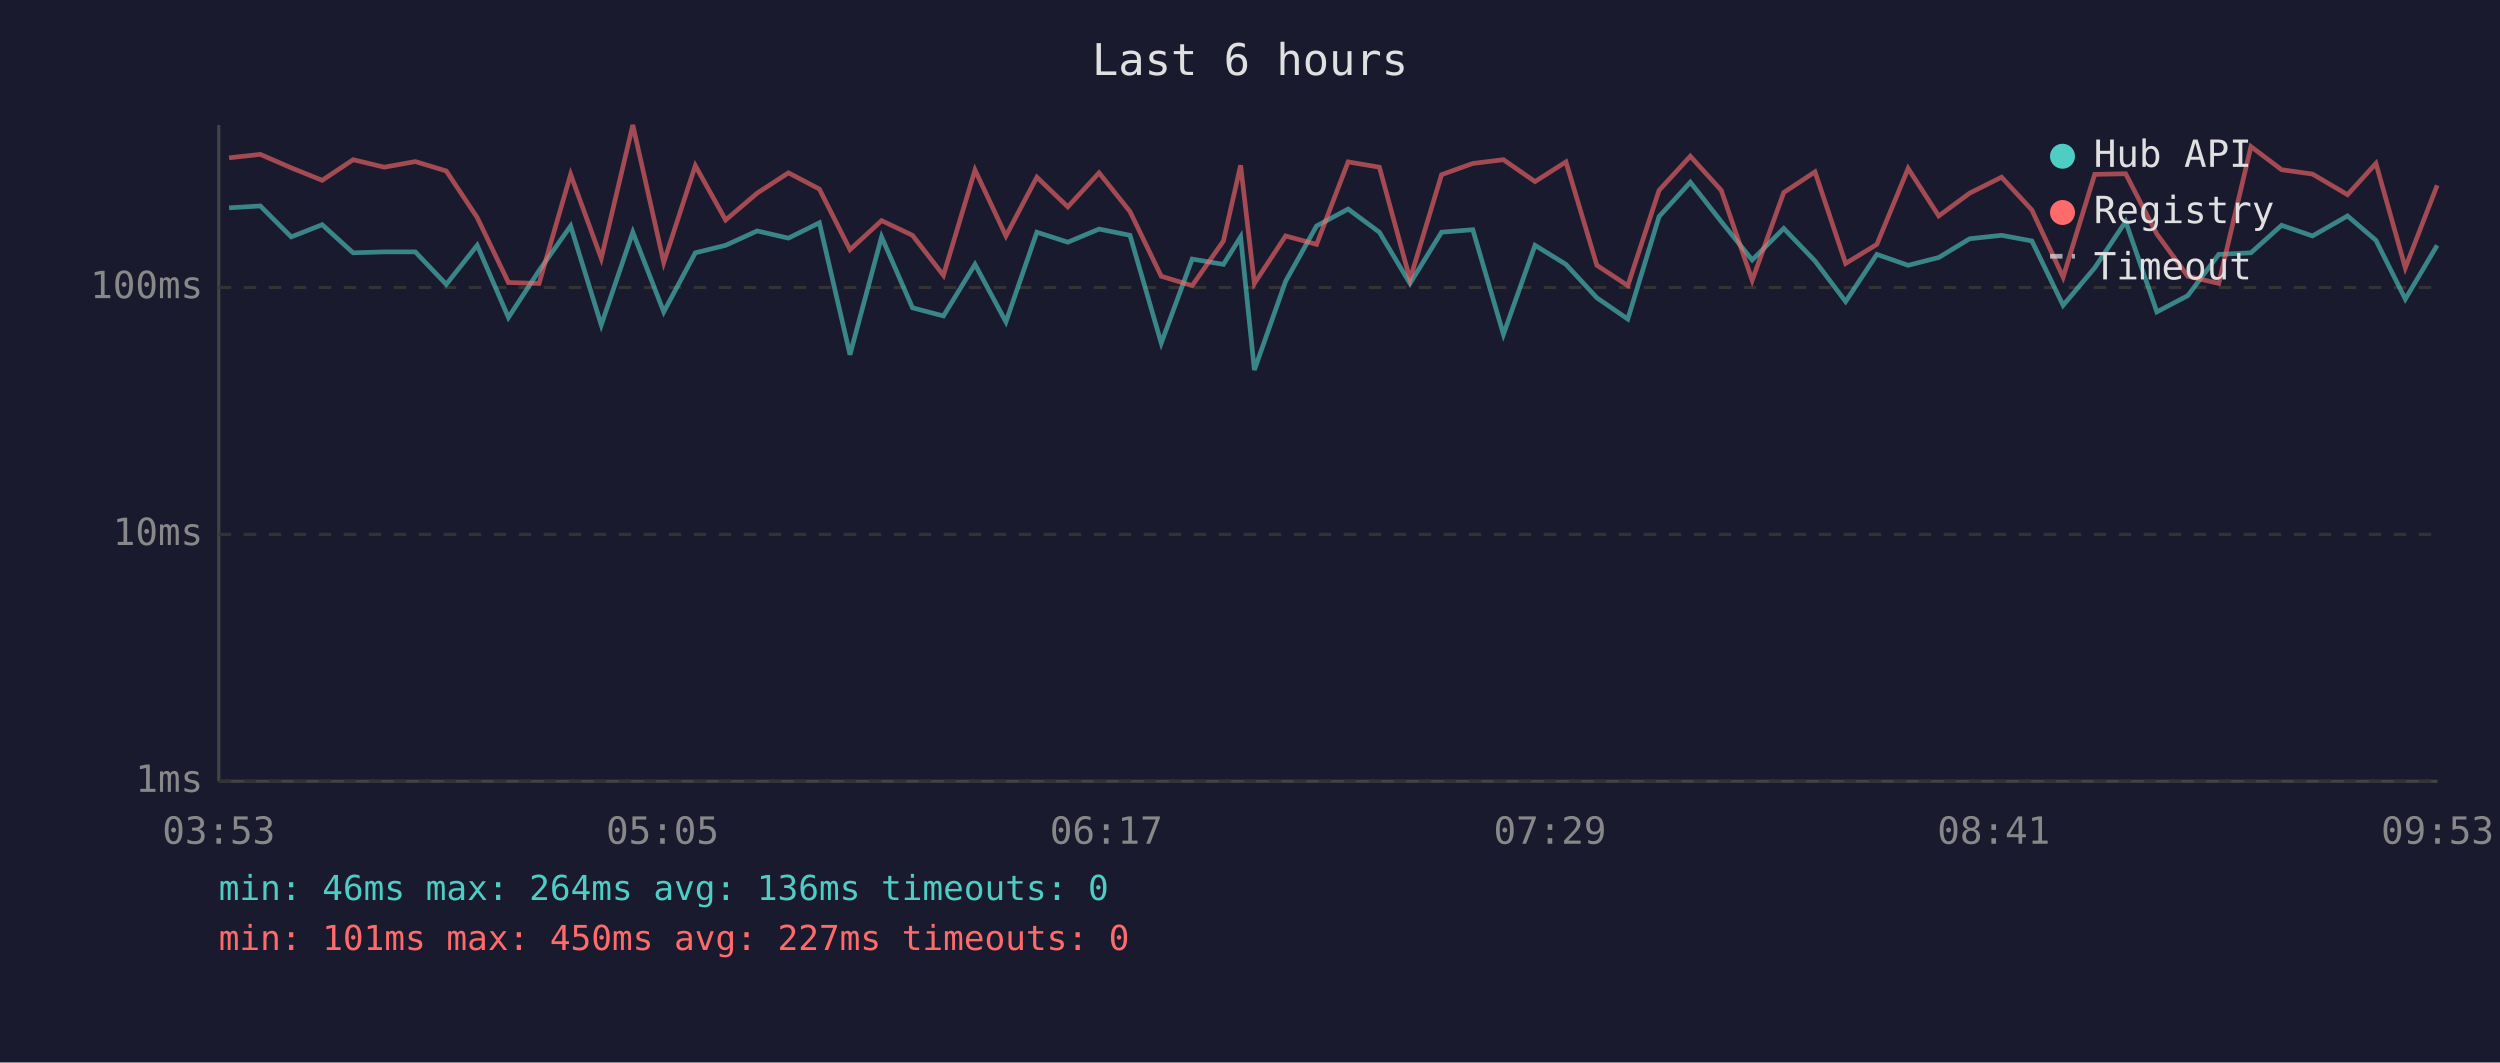
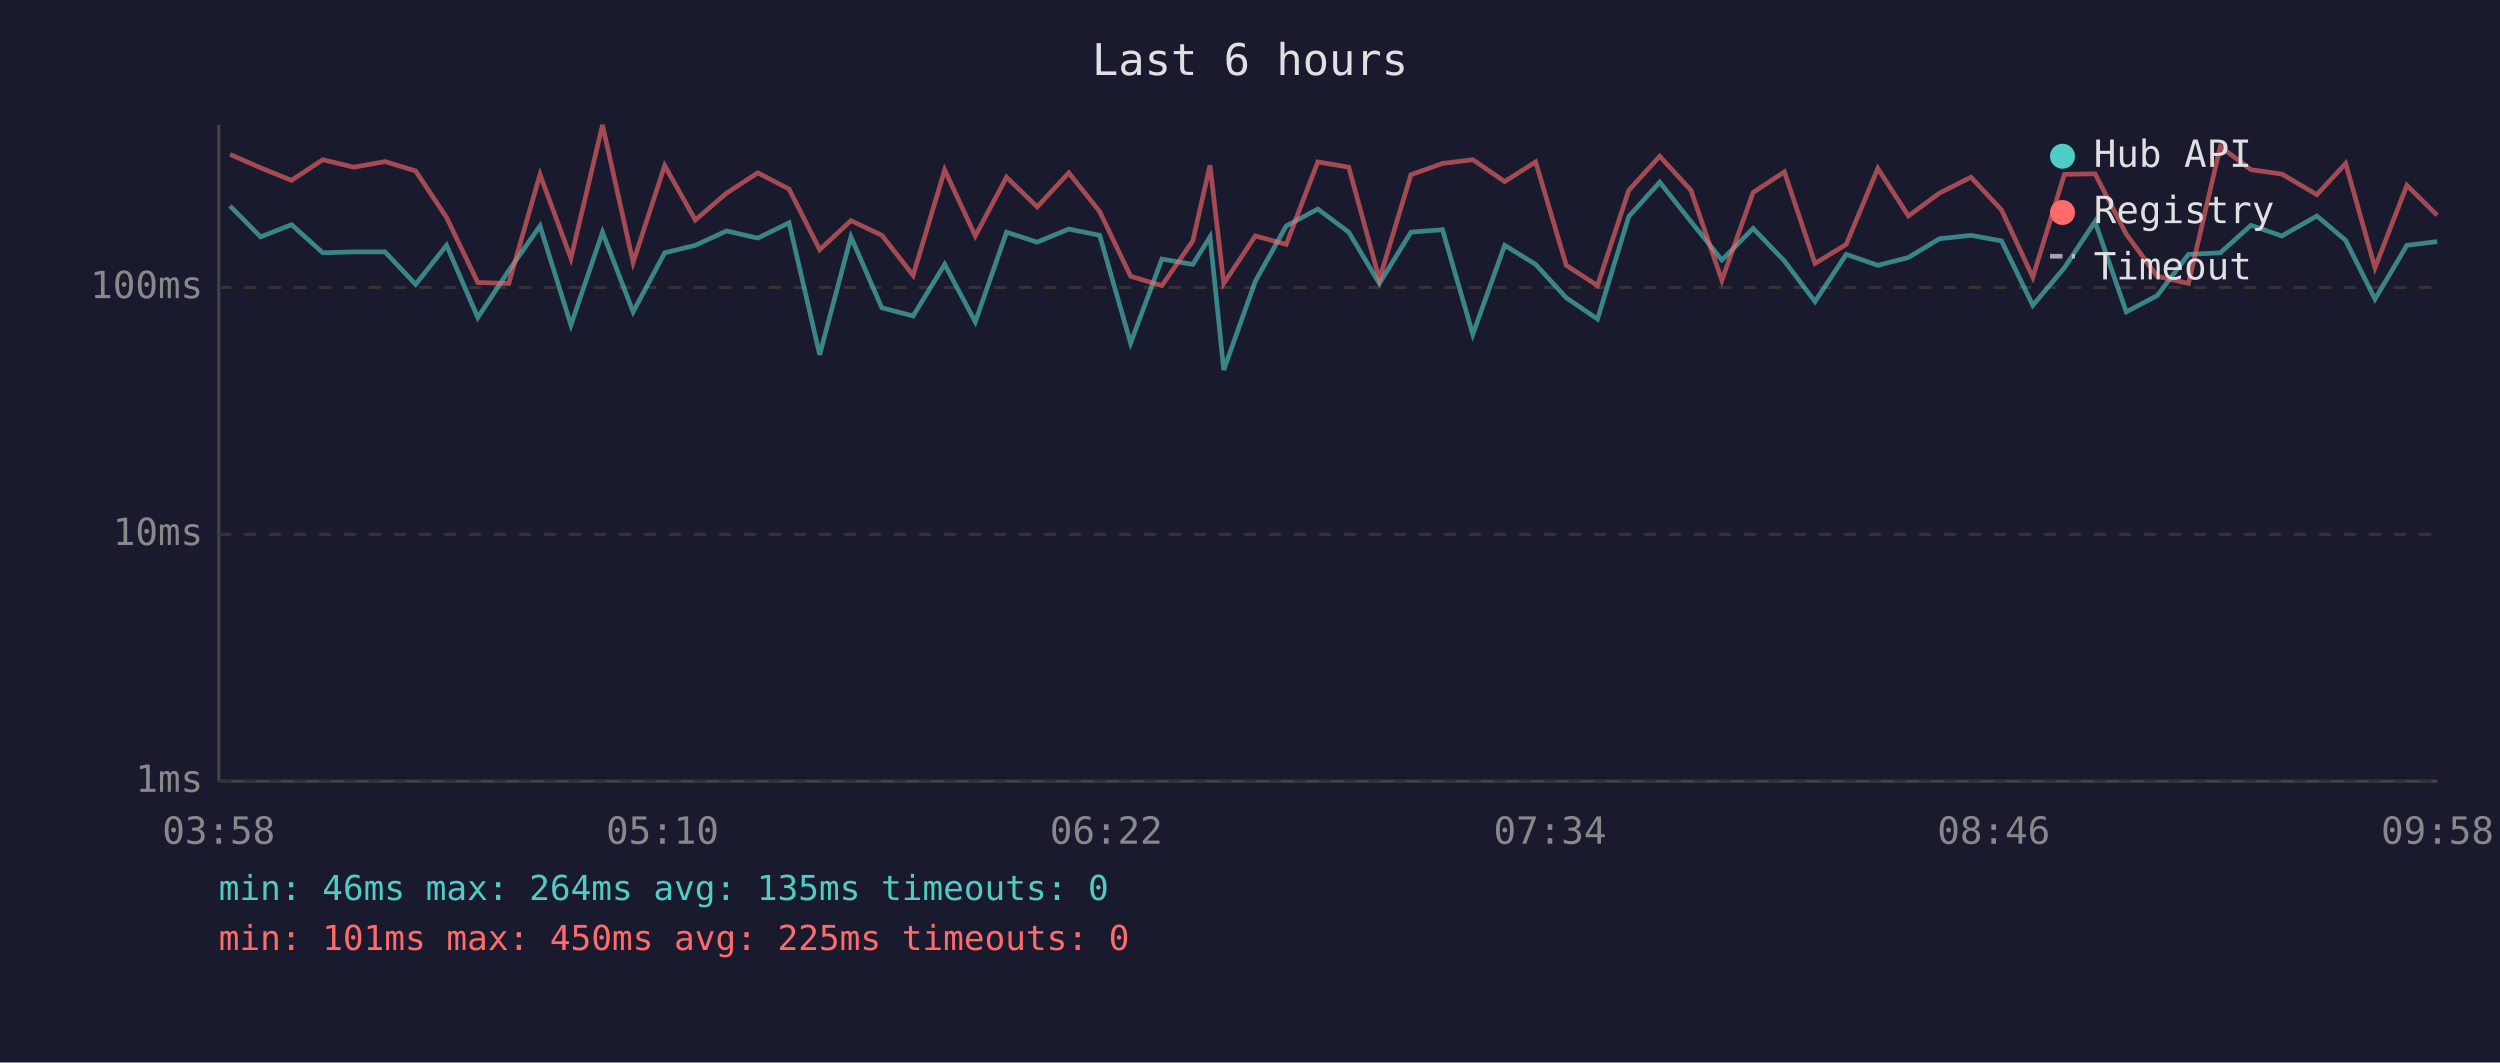
<svg xmlns="http://www.w3.org/2000/svg" viewBox="0 0 800 340" font-family="monospace" font-size="12">
  <rect width="800" height="340" fill="#1a1a2e" />
  <text x="400" y="24" fill="#e0e0e0" font-size="14" text-anchor="middle">Last 6 hours</text>
  <line x1="70" y1="40" x2="70" y2="250" stroke="#444" stroke-width="1" />
  <line x1="70" y1="250" x2="780" y2="250" stroke="#444" stroke-width="1" />
  <line x1="70" y1="250" x2="780" y2="250" stroke="#333" stroke-width="1" stroke-dasharray="4" />
  <text x="65" y="250" fill="#888" text-anchor="end" dominant-baseline="middle">1ms</text>
  <line x1="70" y1="171" x2="780" y2="171" stroke="#333" stroke-width="1" stroke-dasharray="4" />
  <text x="65" y="171" fill="#888" text-anchor="end" dominant-baseline="middle">10ms</text>
  <line x1="70" y1="92" x2="780" y2="92" stroke="#333" stroke-width="1" stroke-dasharray="4" />
  <text x="65" y="92" fill="#888" text-anchor="end" dominant-baseline="middle">100ms</text>
-   <text x="70" y="270" fill="#888" text-anchor="middle">03:53</text>
-   <text x="212" y="270" fill="#888" text-anchor="middle">05:05</text>
-   <text x="354" y="270" fill="#888" text-anchor="middle">06:17</text>
-   <text x="496" y="270" fill="#888" text-anchor="middle">07:29</text>
-   <text x="638" y="270" fill="#888" text-anchor="middle">08:41</text>
-   <text x="780" y="270" fill="#888" text-anchor="middle">09:53</text>
-   <polyline points="73.3,66.5 83.3,65.9 93.2,75.8 103.1,71.9 113.0,80.9 123.0,80.6 132.9,80.6 142.8,91.0 152.7,78.5 162.7,101.6 172.5,86.6 182.6,72.3 192.4,104.0 202.5,74.3 212.4,99.8 222.5,80.9 232.2,78.5 242.3,73.9 252.3,76.2 262.2,71.3 272.0,113.5 282.1,75.8 292.0,98.5 301.9,101.1 312.0,84.6 321.9,103.0 331.8,74.3 341.7,77.5 351.7,73.3 361.6,75.3 371.6,109.8 381.5,82.9 391.5,84.6 397.0,75.8 401.4,118.4 411.4,90.0 421.3,72.3 431.4,66.9 441.4,74.3 451.2,90.7 461.3,74.3 471.3,73.5 481.1,107.0 491.2,78.5 501.1,84.6 511.0,95.3 520.9,102.1 530.9,69.3 540.9,58.3 550.8,70.9 560.7,83.2 570.8,73.1 580.8,83.5 590.6,96.5 600.6,81.4 610.6,84.9 620.4,82.4 630.3,76.4 640.5,75.3 650.2,77.1 660.2,97.7 670.3,85.7 680.2,70.9 690.2,99.8 700.1,94.6 710.0,81.4 720.3,80.9 730.1,72.1 740.0,75.5 751.2,69.1 760.3,76.9 769.7,95.7 779.9,78.5" fill="none" stroke="#4ecdc4" stroke-width="1.5" opacity="0.6" />
-   <polyline points="73.3,50.5 83.3,49.4 93.2,53.7 103.1,57.7 113.0,51.1 123.0,53.5 132.9,51.7 142.8,54.7 152.7,69.6 162.7,90.4 172.5,90.7 182.6,55.8 192.4,82.7 202.5,40.0 212.4,84.0 222.5,53.0 232.2,70.4 242.3,61.8 252.3,55.3 262.2,60.5 272.0,79.9 282.1,70.6 292.0,75.3 301.9,88.1 312.0,54.4 321.9,75.5 331.8,56.7 341.7,66.2 351.7,55.3 361.6,67.7 371.6,88.4 381.5,91.4 391.5,77.1 397.0,52.9 401.4,90.7 411.4,75.5 421.3,78.2 431.4,51.8 441.4,53.5 451.2,89.4 461.3,55.9 471.3,52.3 481.1,51.1 491.2,58.1 501.1,51.8 511.0,84.9 520.9,91.4 530.9,60.9 540.9,50.0 550.8,60.9 560.7,89.7 570.8,61.6 580.8,55.0 590.6,84.3 600.6,78.2 610.6,53.9 620.4,69.1 630.3,61.8 640.5,56.7 650.2,67.2 660.2,88.7 670.3,55.8 680.2,55.6 690.2,74.9 700.1,88.4 710.0,90.7 720.3,46.9 730.1,54.3 740.0,55.7 751.2,62.3 760.3,52.3 769.7,85.7 779.9,59.3" fill="none" stroke="#ff6b6b" stroke-width="1.5" opacity="0.6" />
+   <text x="70" y="270" fill="#888" text-anchor="middle">03:58</text>
+   <text x="212" y="270" fill="#888" text-anchor="middle">05:10</text>
+   <text x="354" y="270" fill="#888" text-anchor="middle">06:22</text>
+   <text x="496" y="270" fill="#888" text-anchor="middle">07:34</text>
+   <text x="638" y="270" fill="#888" text-anchor="middle">08:46</text>
+   <text x="780" y="270" fill="#888" text-anchor="middle">09:58</text>
+   <polyline points="73.6,65.9 83.4,75.8 93.3,71.9 103.3,80.9 113.2,80.6 123.2,80.6 133.0,91.0 142.9,78.5 152.9,101.6 162.8,86.6 172.8,72.3 182.7,104.0 192.8,74.3 202.6,99.8 212.7,80.9 222.5,78.5 232.5,73.9 242.5,76.2 252.5,71.3 262.3,113.5 272.3,75.8 282.2,98.5 292.2,101.1 302.3,84.6 312.1,103.0 322.1,74.3 331.9,77.5 342.0,73.3 351.9,75.3 361.8,109.8 371.8,82.9 381.7,84.6 387.2,75.8 391.6,118.4 401.7,90.0 411.6,72.3 421.7,66.9 431.6,74.3 441.4,90.7 451.5,74.3 461.6,73.5 471.3,107.0 481.5,78.5 491.4,84.6 501.2,95.3 511.2,102.1 521.2,69.3 531.1,58.3 541.1,70.9 551.0,83.2 561.0,73.1 571.0,83.5 580.8,96.5 590.8,81.4 600.9,84.9 610.7,82.4 620.6,76.4 630.7,75.3 640.5,77.1 650.5,97.7 660.6,85.7 670.4,70.9 680.4,99.8 690.3,94.6 700.3,81.4 710.5,80.9 720.3,72.1 730.2,75.5 741.4,69.1 750.6,76.9 760.0,95.7 770.2,78.5 779.9,77.3" fill="none" stroke="#4ecdc4" stroke-width="1.5" opacity="0.6" />
+   <polyline points="73.6,49.4 83.4,53.7 93.3,57.7 103.3,51.1 113.2,53.5 123.2,51.7 133.0,54.7 142.9,69.6 152.9,90.4 162.8,90.7 172.8,55.8 182.7,82.7 192.8,40.0 202.6,84.0 212.7,53.0 222.5,70.4 232.5,61.8 242.5,55.3 252.5,60.5 262.3,79.9 272.3,70.6 282.2,75.3 292.2,88.1 302.3,54.4 312.1,75.5 322.1,56.7 331.9,66.2 342.0,55.3 351.9,67.7 361.8,88.4 371.8,91.4 381.7,77.1 387.2,52.9 391.6,90.7 401.7,75.5 411.6,78.2 421.7,51.8 431.6,53.5 441.4,89.4 451.5,55.9 461.6,52.3 471.3,51.1 481.5,58.1 491.4,51.8 501.2,84.9 511.2,91.4 521.2,60.9 531.1,50.0 541.1,60.9 551.0,89.7 561.0,61.6 571.0,55.0 580.8,84.3 590.8,78.2 600.9,53.9 610.7,69.1 620.6,61.8 630.7,56.7 640.5,67.2 650.5,88.7 660.6,55.8 670.4,55.6 680.4,74.9 690.3,88.4 700.3,90.7 710.5,46.9 720.3,54.3 730.2,55.7 741.4,62.3 750.6,52.3 760.0,85.7 770.2,59.3 779.9,68.9" fill="none" stroke="#ff6b6b" stroke-width="1.5" opacity="0.6" />
  <circle cx="660" cy="50" r="4" fill="#4ecdc4" />
  <text x="670" y="50" fill="#e0e0e0" dominant-baseline="middle">Hub API</text>
  <circle cx="660" cy="68" r="4" fill="#ff6b6b" />
  <text x="670" y="68" fill="#e0e0e0" dominant-baseline="middle">Registry</text>
  <line x1="656" y1="82" x2="664" y2="82" stroke="#e0e0e0" stroke-width="1.5" stroke-dasharray="4,3" opacity="0.7" />
  <text x="670" y="86" fill="#e0e0e0" dominant-baseline="middle">Timeout</text>
-   <text x="70" y="288" fill="#4ecdc4" font-size="11">min: 46ms  max: 264ms  avg: 136ms  timeouts: 0</text>
-   <text x="70" y="304" fill="#ff6b6b" font-size="11">min: 101ms  max: 450ms  avg: 227ms  timeouts: 0</text>
+   <text x="70" y="288" fill="#4ecdc4" font-size="11">min: 46ms  max: 264ms  avg: 135ms  timeouts: 0</text>
+   <text x="70" y="304" fill="#ff6b6b" font-size="11">min: 101ms  max: 450ms  avg: 225ms  timeouts: 0</text>
</svg>
